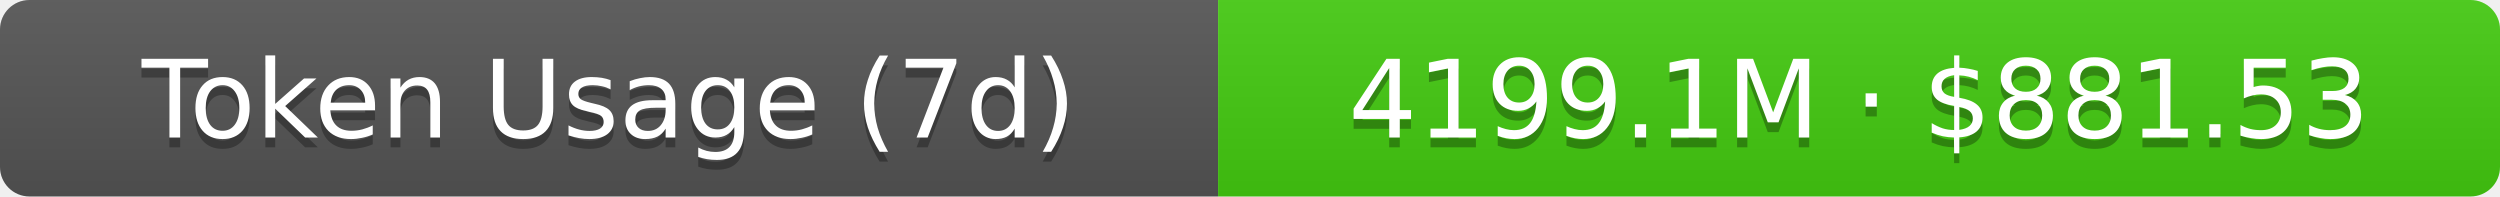
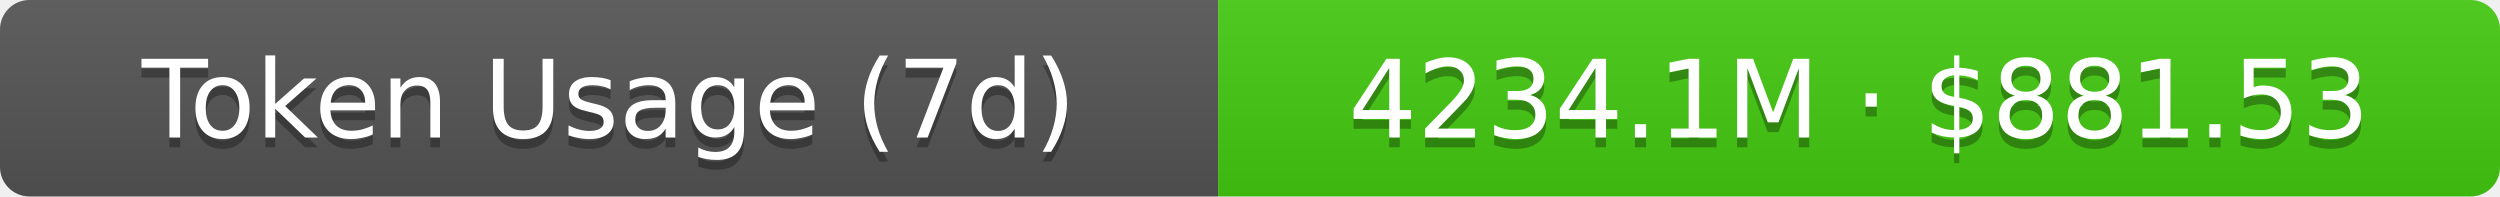
- <svg xmlns="http://www.w3.org/2000/svg" width="254.5" height="20" role="img" aria-label="Token Usage (7d): 4199.1M · $881.53">
+ <svg xmlns="http://www.w3.org/2000/svg" width="254.5" height="20" role="img" aria-label="Token Usage (7d): 4234.1M · $881.53">
  <linearGradient id="s" x2="0" y2="100%">
    <stop offset="0" stop-color="#bbb" stop-opacity=".1" />
    <stop offset="1" stop-opacity=".1" />
  </linearGradient>
  <clipPath id="r">
    <rect width="254.5" height="20" rx="3" fill="#fff" />
  </clipPath>
  <g clip-path="url(#r)">
    <rect width="124" height="20" fill="#555" />
    <rect x="124" width="130.5" height="20" fill="#4c1" />
    <rect width="254.5" height="20" fill="url(#s)" />
  </g>
  <g fill="#fff" text-anchor="middle" font-family="Verdana,Geneva,DejaVu Sans,sans-serif" text-rendering="geometricPrecision" font-size="11">
    <text aria-hidden="true" x="62" y="15" fill="#010101" fill-opacity=".3">Token Usage (7d)</text>
    <text x="62" y="14">Token Usage (7d)</text>
-     <text aria-hidden="true" x="189.25" y="15" fill="#010101" fill-opacity=".3">4199.1M · $881.53</text>
-     <text x="189.25" y="14">4199.1M · $881.53</text>
+     <text aria-hidden="true" x="189.25" y="15" fill="#010101" fill-opacity=".3">4234.1M · $881.53</text>
+     <text x="189.25" y="14">4234.1M · $881.53</text>
  </g>
</svg>
